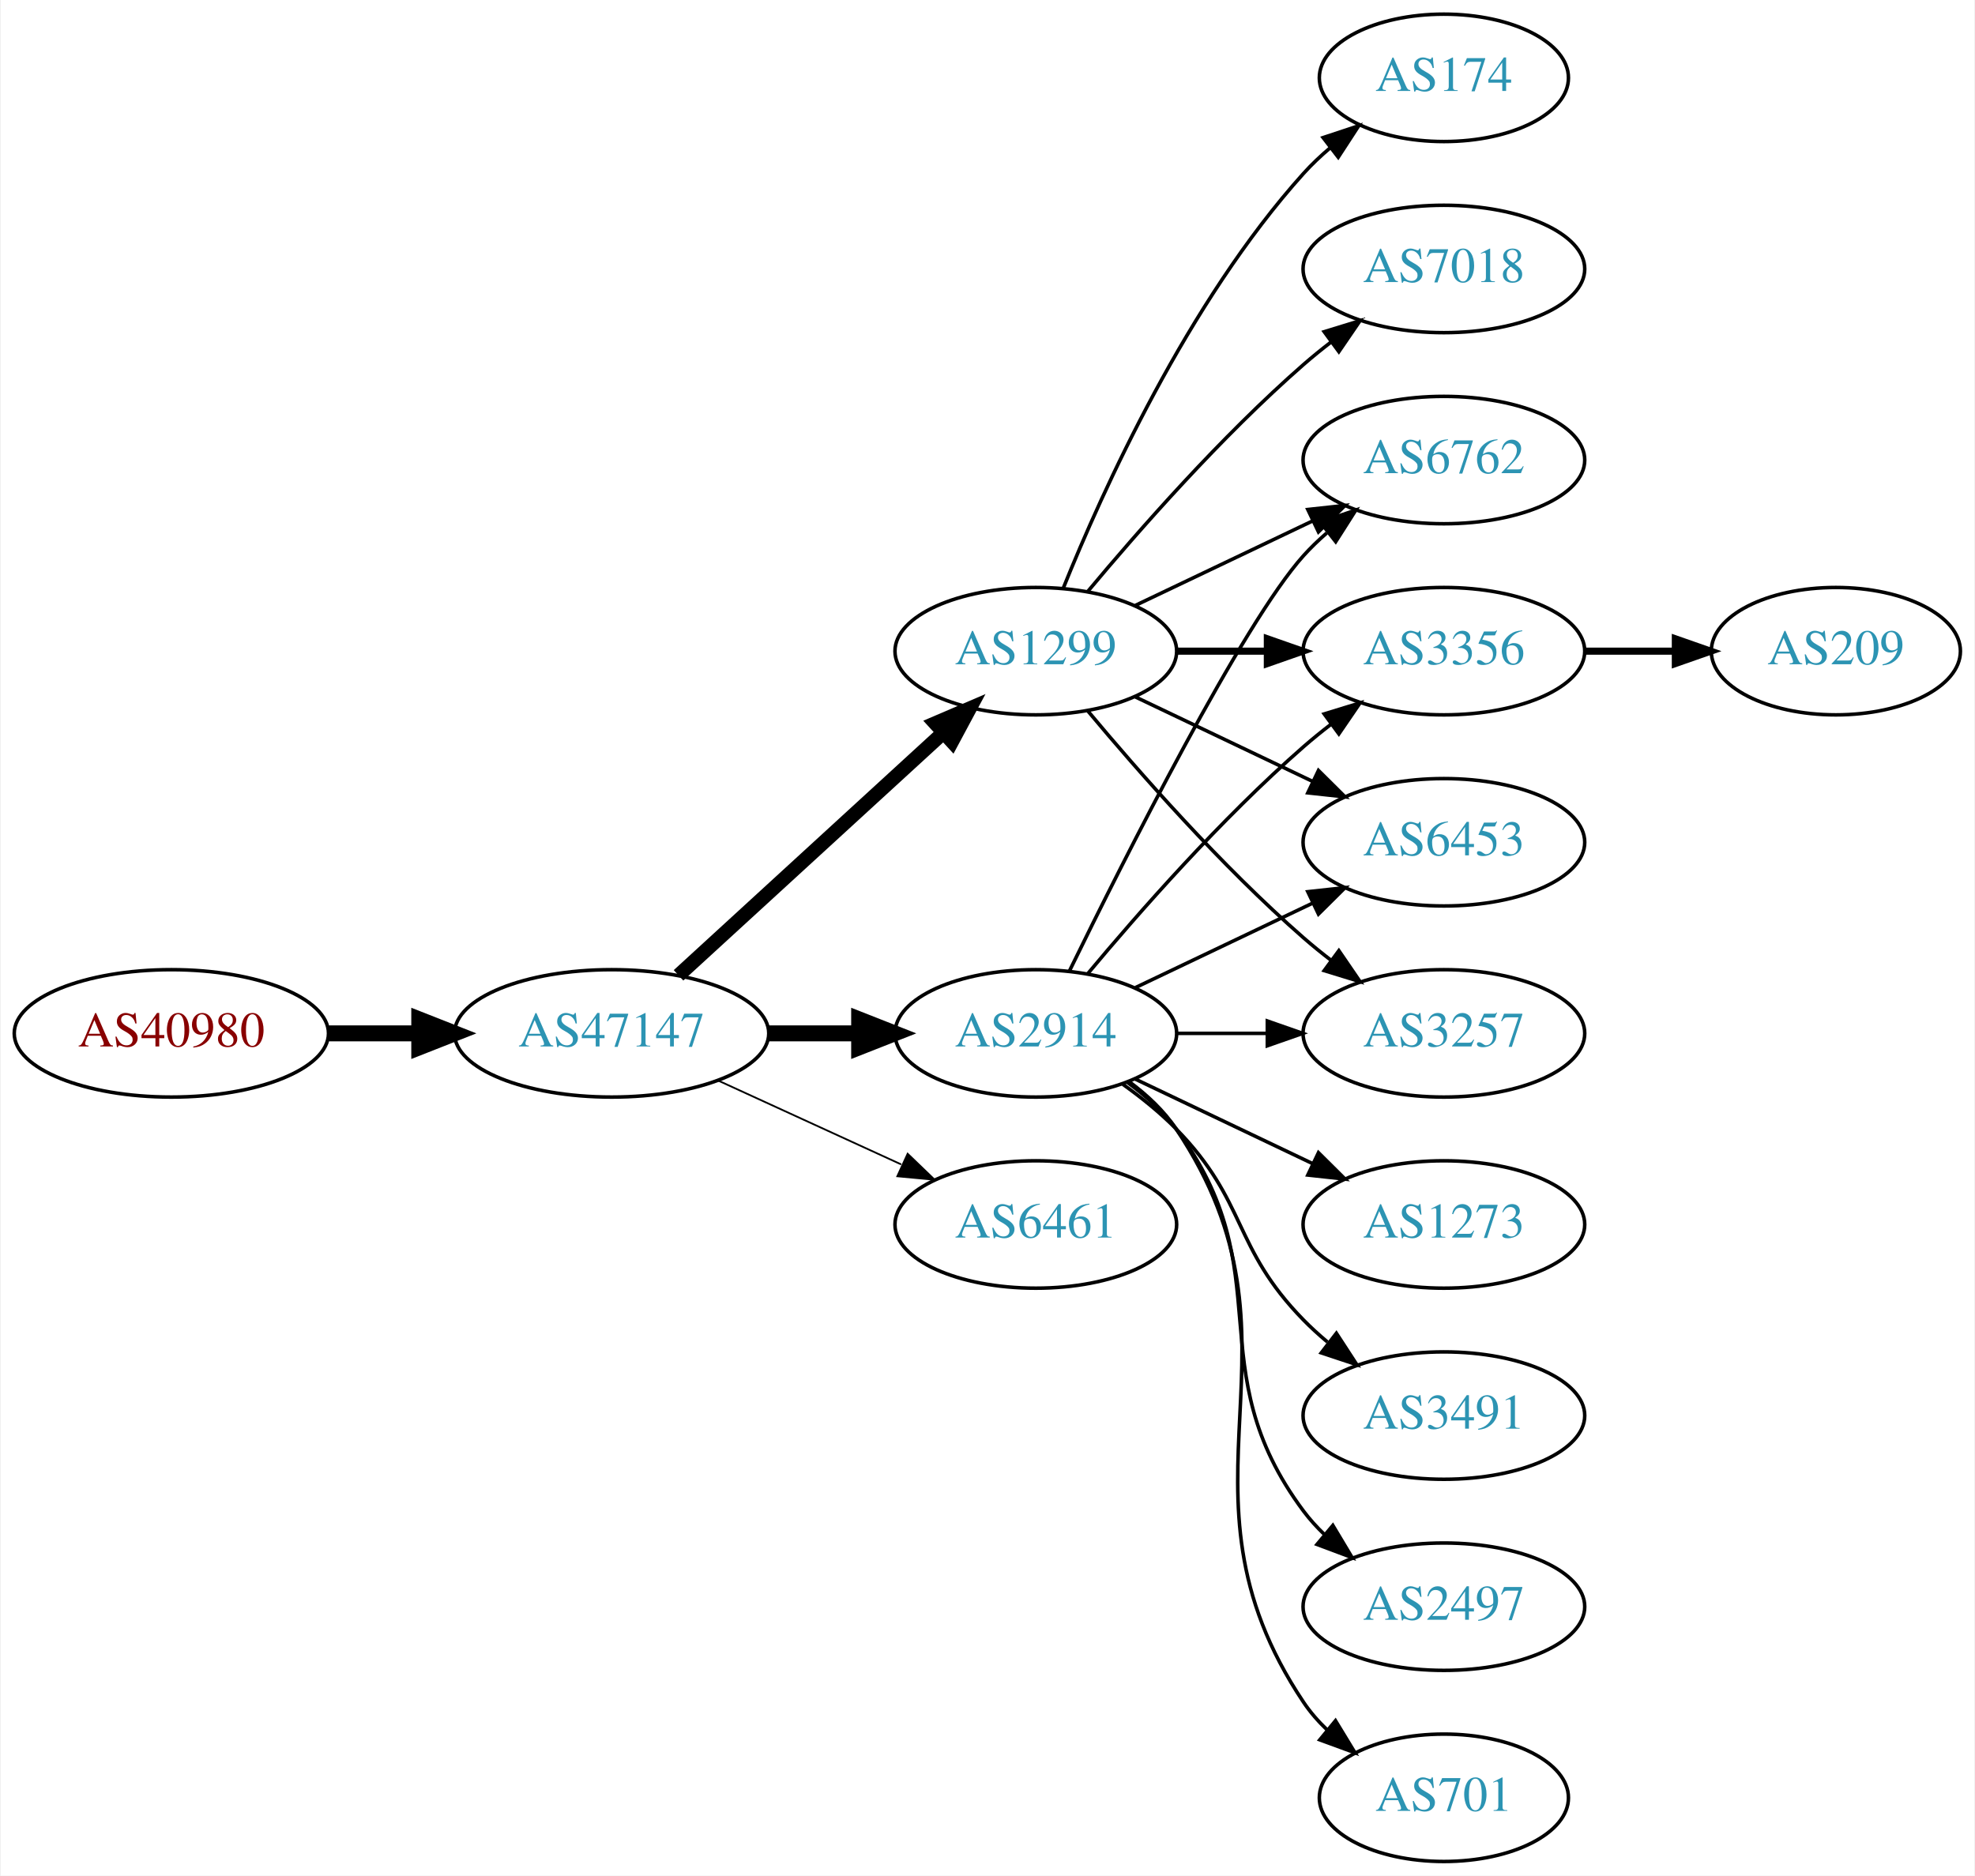
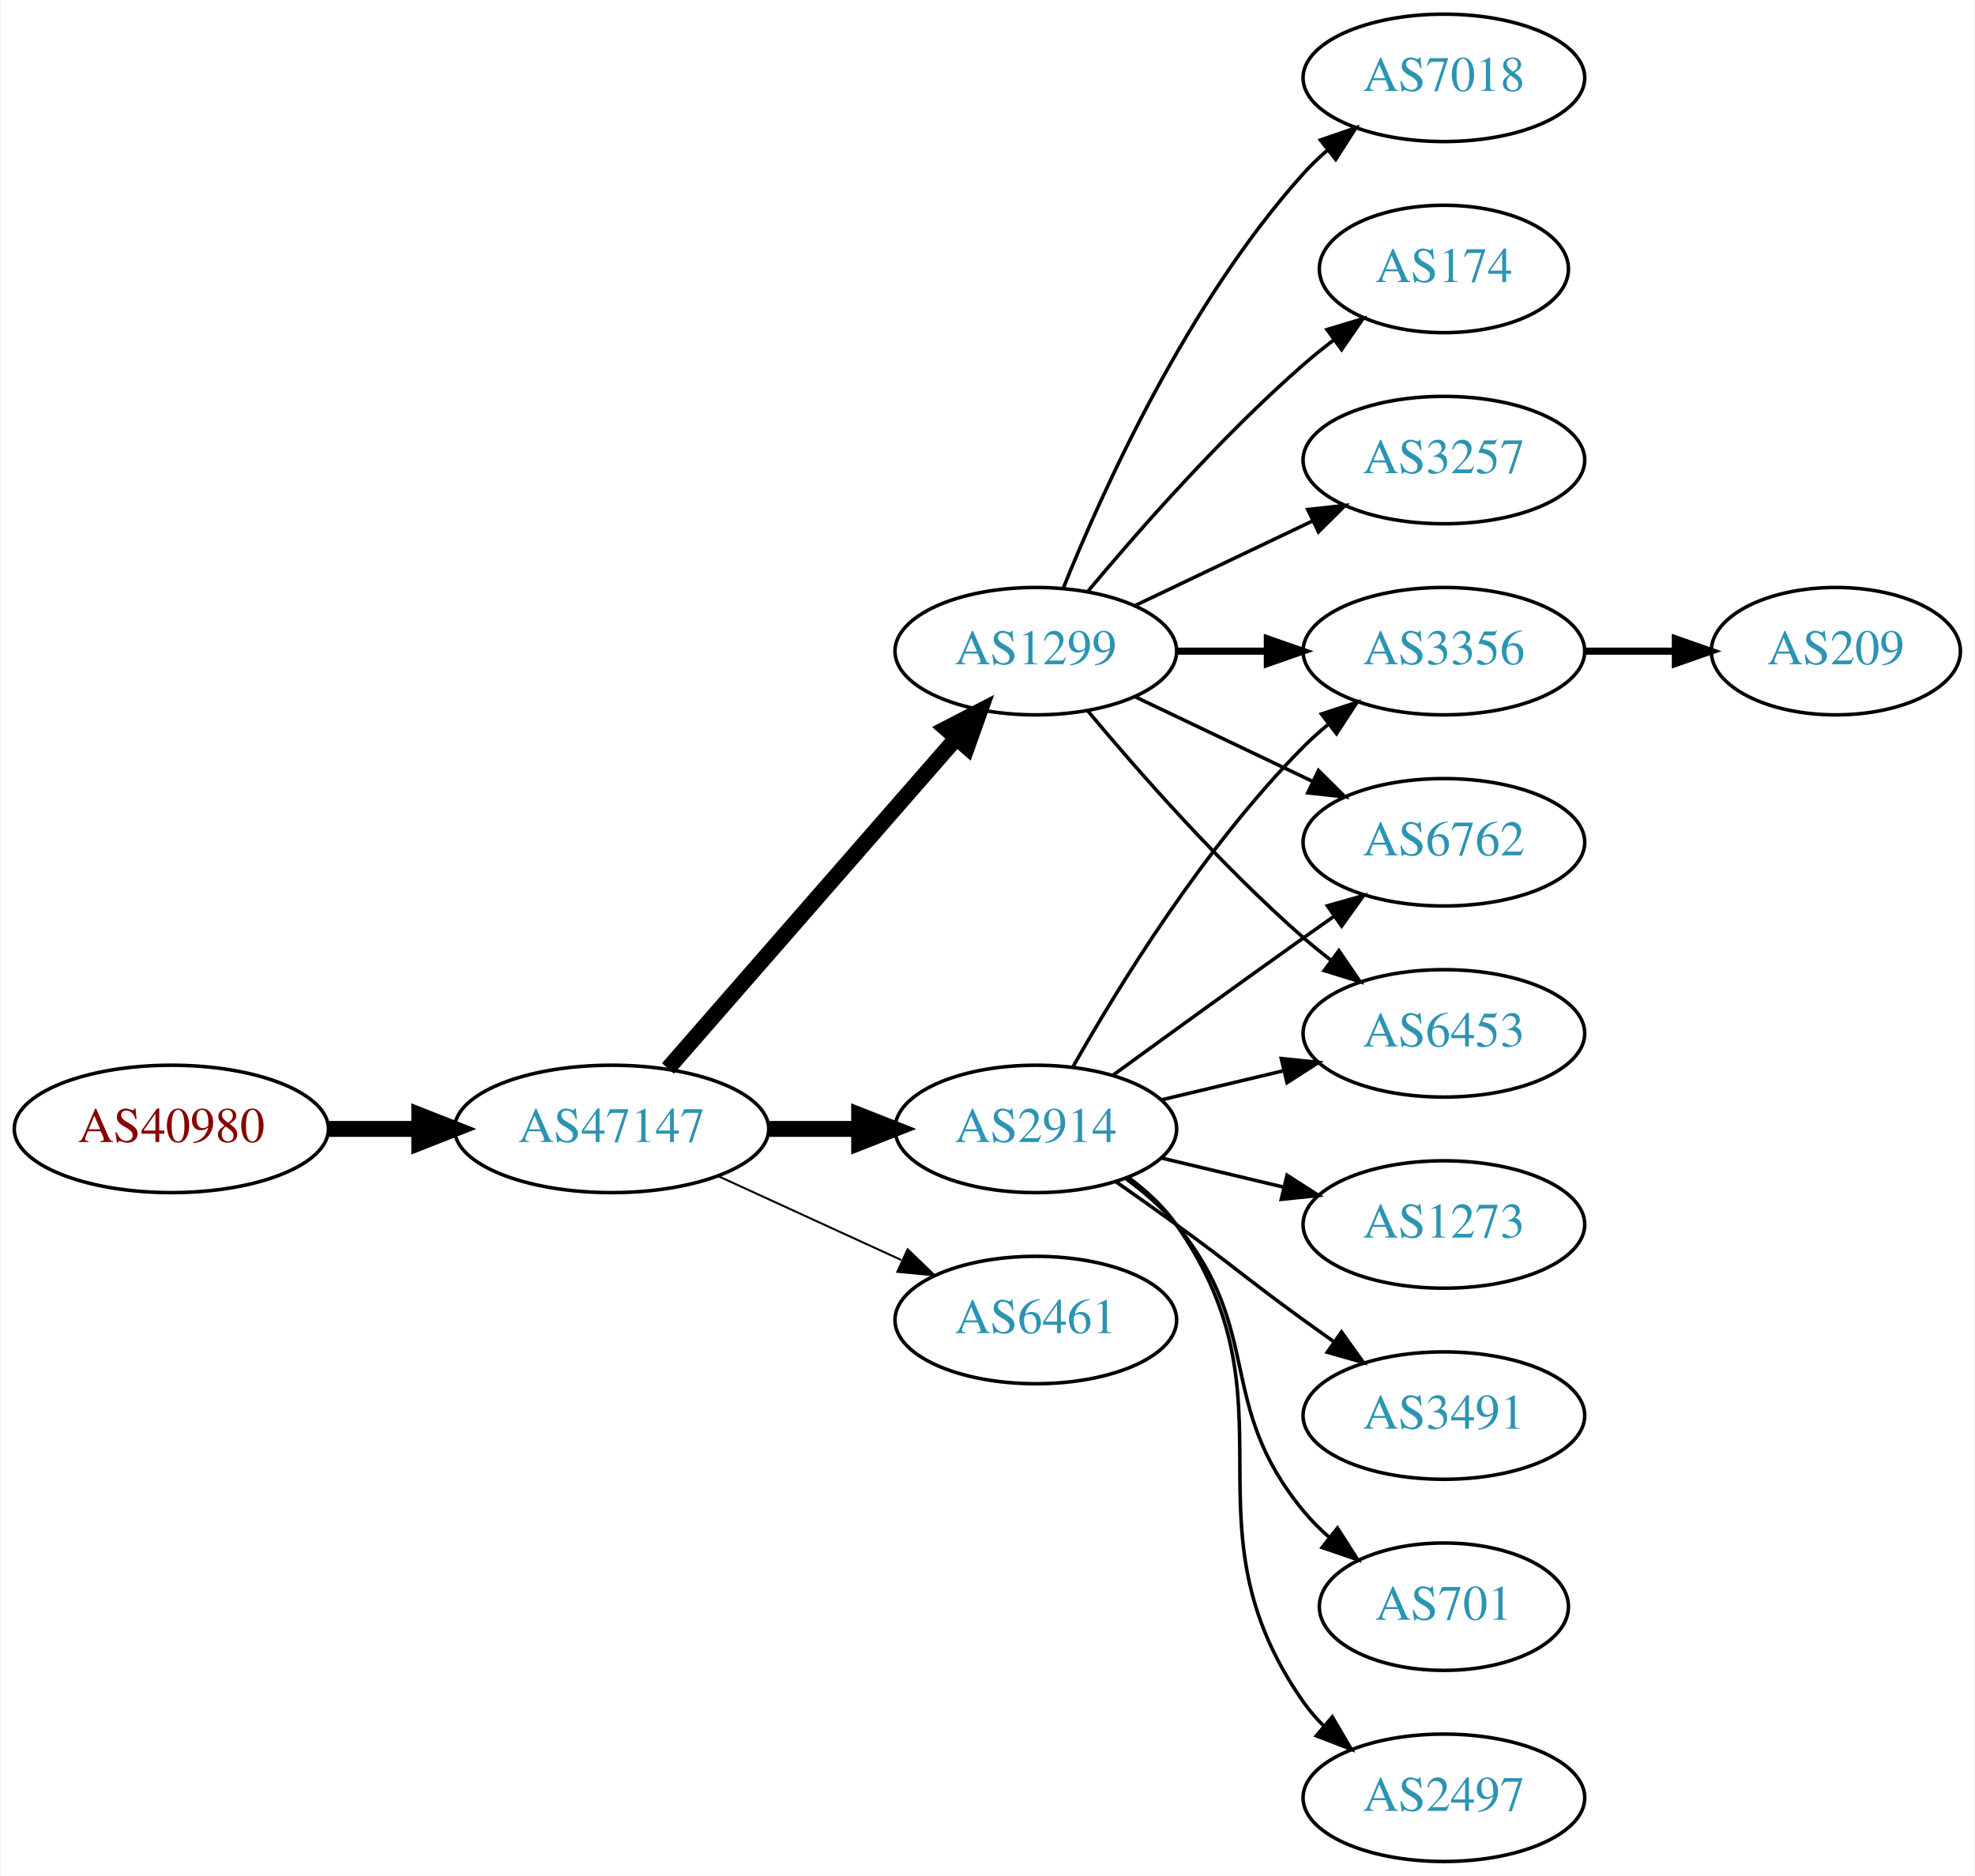
<svg xmlns="http://www.w3.org/2000/svg" xmlns:xlink="http://www.w3.org/1999/xlink" width="558pt" height="530pt" viewBox="0.00 0.00 557.56 530.00">
  <g id="graph0" class="graph" transform="scale(1 1) rotate(0) translate(4 526)">
    <polygon fill="white" stroke="none" points="-4,4 -4,-526 553.564,-526 553.564,4 -4,4" />
    <g id="node1" class="node">
      <g id="a_node1">
        <a xlink:href="/asn/40980" xlink:title="AS40980 ~ powered by ANX [AT]">
-           <ellipse fill="#ffffff" stroke="black" cx="44.196" cy="-234" rx="44.393" ry="18" />
-           <text text-anchor="middle" x="44.196" y="-230.3" font-family="Times,serif" font-size="14.00" fill="#880000">AS40980</text>
+           <ellipse fill="#ffffff" stroke="black" cx="44.196" cy="-207" rx="44.393" ry="18" />
+           <text text-anchor="middle" x="44.196" y="-203.3" font-family="Times,serif" font-size="14.00" fill="#880000">AS40980</text>
        </a>
      </g>
    </g>
    <g id="node2" class="node">
      <g id="a_node2">
        <a xlink:href="/asn/47147" xlink:title="AS47147 ~ ANEXIA Internetdienstleistungs GmbH [AT]">
-           <ellipse fill="#ffffff" stroke="black" cx="168.588" cy="-234" rx="44.393" ry="18" />
-           <text text-anchor="middle" x="168.588" y="-230.3" font-family="Times,serif" font-size="14.00" fill="#2c94b3">AS47147</text>
+           <ellipse fill="#ffffff" stroke="black" cx="168.588" cy="-207" rx="44.393" ry="18" />
+           <text text-anchor="middle" x="168.588" y="-203.3" font-family="Times,serif" font-size="14.00" fill="#2c94b3">AS47147</text>
        </a>
      </g>
    </g>
    <g id="edge1" class="edge">
-       <path fill="none" stroke="black" stroke-width="4.5" d="M88.692,-234C96.898,-234 105.569,-234 114.041,-234" />
-       <polygon fill="black" stroke="black" stroke-width="4.5" points="114.233,-237.938 124.233,-234 114.233,-230.063 114.233,-237.938" />
+       <path fill="none" stroke="black" stroke-width="4.5" d="M88.692,-207C96.898,-207 105.569,-207 114.041,-207" />
+       <polygon fill="black" stroke="black" stroke-width="4.5" points="114.233,-210.938 124.233,-207 114.233,-203.063 114.233,-210.938" />
    </g>
    <g id="node3" class="node">
      <g id="a_node3">
-         <a xlink:href="/asn/2914" xlink:title="AS2914 ~ NTT America, Inc. [US]">
-           <ellipse fill="#ffffff" stroke="black" cx="288.431" cy="-234" rx="39.794" ry="18" />
-           <text text-anchor="middle" x="288.431" y="-230.3" font-family="Times,serif" font-size="14.00" fill="#2c94b3">AS2914</text>
-         </a>
-       </g>
-     </g>
-     <g id="edge2" class="edge">
-       <path fill="none" stroke="black" stroke-width="4.5" d="M212.799,-234C221.112,-234 229.875,-234 238.357,-234" />
-       <polygon fill="black" stroke="black" stroke-width="4.5" points="238.516,-237.938 248.516,-234 238.516,-230.063 238.516,-237.938" />
-     </g>
-     <g id="node4" class="node">
-       <g id="a_node4">
        <a xlink:href="/asn/1299" xlink:title="AS1299 ~ Telia Carrier [EU]">
          <ellipse fill="#ffffff" stroke="black" cx="288.431" cy="-342" rx="39.794" ry="18" />
          <text text-anchor="middle" x="288.431" y="-338.3" font-family="Times,serif" font-size="14.00" fill="#2c94b3">AS1299</text>
        </a>
      </g>
    </g>
+     <g id="edge2" class="edge">
+       <path fill="none" stroke="black" stroke-width="4.5" d="M184.513,-224.098C205.056,-247.631 242.175,-290.155 265.771,-317.187" />
+       <polygon fill="black" stroke="black" stroke-width="4.5" points="263.085,-320.097 272.627,-325.041 269.017,-314.918 263.085,-320.097" />
+     </g>
+     <g id="node4" class="node">
+       <g id="a_node4">
+         <a xlink:href="/asn/2914" xlink:title="AS2914 ~ NTT America, Inc. [US]">
+           <ellipse fill="#ffffff" stroke="black" cx="288.431" cy="-207" rx="39.794" ry="18" />
+           <text text-anchor="middle" x="288.431" y="-203.3" font-family="Times,serif" font-size="14.00" fill="#2c94b3">AS2914</text>
+         </a>
+       </g>
+     </g>
    <g id="edge3" class="edge">
-       <path fill="none" stroke="black" stroke-width="4" d="M187.486,-250.403C207.414,-268.667 239.772,-298.322 262.249,-318.921" />
-       <polygon fill="black" stroke="black" stroke-width="4" points="260.014,-321.62 269.751,-325.797 264.743,-316.46 260.014,-321.62" />
+       <path fill="none" stroke="black" stroke-width="4.5" d="M212.799,-207C221.112,-207 229.875,-207 238.357,-207" />
+       <polygon fill="black" stroke="black" stroke-width="4.5" points="238.516,-210.938 248.516,-207 238.516,-203.063 238.516,-210.938" />
    </g>
    <g id="node5" class="node">
      <g id="a_node5">
        <a xlink:href="/asn/6461" xlink:title="AS6461 ~ Zayo Bandwidth [US]">
-           <ellipse fill="#ffffff" stroke="black" cx="288.431" cy="-180" rx="39.794" ry="18" />
-           <text text-anchor="middle" x="288.431" y="-176.3" font-family="Times,serif" font-size="14.00" fill="#2c94b3">AS6461</text>
+           <ellipse fill="#ffffff" stroke="black" cx="288.431" cy="-153" rx="39.794" ry="18" />
+           <text text-anchor="middle" x="288.431" y="-149.3" font-family="Times,serif" font-size="14.00" fill="#2c94b3">AS6461</text>
        </a>
      </g>
    </g>
    <g id="edge4" class="edge">
-       <path fill="none" stroke="black" stroke-width="0.5" d="M198.718,-220.652C214.329,-213.498 233.727,-204.609 250.399,-196.97" />
-       <polygon fill="black" stroke="black" stroke-width="0.5" points="252.218,-199.986 259.851,-192.638 249.302,-193.622 252.218,-199.986" />
+       <path fill="none" stroke="black" stroke-width="0.562" d="M198.718,-193.652C214.329,-186.498 233.727,-177.609 250.399,-169.97" />
+       <polygon fill="black" stroke="black" stroke-width="0.562" points="252.218,-172.986 259.851,-165.638 249.302,-166.622 252.218,-172.986" />
    </g>
    <g id="node6" class="node">
      <g id="a_node6">
-         <a xlink:href="/asn/6762" xlink:title="AS6762 ~ TELECOM ITALIA SPARKLE S.p.A. [IT]">
-           <ellipse fill="#ffffff" stroke="black" cx="403.724" cy="-396" rx="39.794" ry="18" />
-           <text text-anchor="middle" x="403.724" y="-392.3" font-family="Times,serif" font-size="14.00" fill="#2c94b3">AS6762</text>
+         <a xlink:href="/asn/7018" xlink:title="AS7018 ~ AT&amp;T Services, Inc. [US]">
+           <ellipse fill="#ffffff" stroke="black" cx="403.724" cy="-504" rx="39.794" ry="18" />
+           <text text-anchor="middle" x="403.724" y="-500.3" font-family="Times,serif" font-size="14.00" fill="#2c94b3">AS7018</text>
        </a>
      </g>
    </g>
    <g id="edge5" class="edge">
-       <path fill="none" stroke="black" d="M297.869,-251.511C313.487,-283.509 346.874,-349.893 364.077,-369 366.08,-371.224 368.298,-373.363 370.631,-375.397" />
-       <polygon fill="black" stroke="black" points="368.829,-378.433 378.85,-381.873 373.161,-372.935 368.829,-378.433" />
+       <path fill="none" stroke="black" d="M296.179,-359.787C307.23,-387.243 331.283,-440.578 364.077,-477 366.08,-479.224 368.298,-481.363 370.631,-483.397" />
+       <polygon fill="black" stroke="black" points="368.829,-486.433 378.85,-489.873 373.161,-480.935 368.829,-486.433" />
    </g>
    <g id="node7" class="node">
      <g id="a_node7">
-         <a xlink:href="/asn/2497" xlink:title="AS2497 ~ Internet Initiative Japan Inc. [JP]">
-           <ellipse fill="#ffffff" stroke="black" cx="403.724" cy="-72" rx="39.794" ry="18" />
-           <text text-anchor="middle" x="403.724" y="-68.3" font-family="Times,serif" font-size="14.00" fill="#2c94b3">AS2497</text>
-         </a>
-       </g>
-     </g>
-     <g id="edge6" class="edge">
-       <path fill="none" stroke="black" d="M314.362,-220.118C319.438,-216.389 324.356,-211.984 328.077,-207 358.349,-166.458 333.806,-139.542 364.077,-99 365.822,-96.664 367.829,-94.455 369.992,-92.383" />
-       <polygon fill="black" stroke="black" points="372.352,-94.973 377.793,-85.882 367.87,-89.595 372.352,-94.973" />
-     </g>
-     <g id="node8" class="node">
-       <g id="a_node8">
        <a xlink:href="/asn/3356" xlink:title="AS3356 ~ Level 3 Parent, LLC [US]">
          <ellipse fill="#ffffff" stroke="black" cx="403.724" cy="-342" rx="39.794" ry="18" />
          <text text-anchor="middle" x="403.724" y="-338.3" font-family="Times,serif" font-size="14.00" fill="#2c94b3">AS3356</text>
        </a>
      </g>
    </g>
+     <g id="edge6" class="edge">
+       <path fill="none" stroke="black" stroke-width="2" d="M328.103,-342C336.306,-342 345.07,-342 353.602,-342" />
+       <polygon fill="black" stroke="black" stroke-width="2" points="353.841,-345.5 363.841,-342 353.841,-338.5 353.841,-345.5" />
+     </g>
+     <g id="node8" class="node">
+       <g id="a_node8">
+         <a xlink:href="/asn/174" xlink:title="AS174 ~ Cogent Communications [US]">
+           <ellipse fill="#ffffff" stroke="black" cx="403.724" cy="-450" rx="35.194" ry="18" />
+           <text text-anchor="middle" x="403.724" y="-446.3" font-family="Times,serif" font-size="14.00" fill="#2c94b3">AS174</text>
+         </a>
+       </g>
+     </g>
    <g id="edge7" class="edge">
-       <path fill="none" stroke="black" d="M303.061,-250.817C317.343,-267.929 340.89,-294.745 364.077,-315 366.543,-317.154 369.182,-319.294 371.879,-321.372" />
-       <polygon fill="black" stroke="black" points="369.904,-324.264 380.033,-327.37 374.052,-318.625 369.904,-324.264" />
+       <path fill="none" stroke="black" d="M303.061,-358.817C317.343,-375.929 340.89,-402.745 364.077,-423 366.747,-425.332 369.62,-427.648 372.55,-429.886" />
+       <polygon fill="black" stroke="black" points="370.701,-432.87 380.841,-435.939 374.828,-427.216 370.701,-432.87" />
    </g>
    <g id="node9" class="node">
      <g id="a_node9">
-         <a xlink:href="/asn/701" xlink:title="AS701 ~ UUNET [US]">
-           <ellipse fill="#ffffff" stroke="black" cx="403.724" cy="-18" rx="35.194" ry="18" />
-           <text text-anchor="middle" x="403.724" y="-14.3" font-family="Times,serif" font-size="14.00" fill="#2c94b3">AS701</text>
+         <a xlink:href="/asn/3257" xlink:title="AS3257 ~ GTT [DE]">
+           <ellipse fill="#ffffff" stroke="black" cx="403.724" cy="-396" rx="39.794" ry="18" />
+           <text text-anchor="middle" x="403.724" y="-392.3" font-family="Times,serif" font-size="14.00" fill="#2c94b3">AS3257</text>
        </a>
      </g>
    </g>
    <g id="edge8" class="edge">
-       <path fill="none" stroke="black" d="M314.75,-220.393C319.806,-216.649 324.617,-212.169 328.077,-207 369.102,-145.706 323.053,-106.294 364.077,-45 365.944,-42.211 368.204,-39.623 370.683,-37.243" />
-       <polygon fill="black" stroke="black" points="373.101,-39.786 378.606,-30.734 368.658,-34.378 373.101,-39.786" />
+       <path fill="none" stroke="black" d="M316.567,-354.934C331.561,-362.081 350.382,-371.052 366.605,-378.785" />
+       <polygon fill="black" stroke="black" points="365.276,-382.028 375.809,-383.171 368.288,-375.709 365.276,-382.028" />
    </g>
    <g id="node10" class="node">
      <g id="a_node10">
-         <a xlink:href="/asn/6453" xlink:title="AS6453 ~ TATA COMMUNICATIONS (AMERICA) INC [US]">
+         <a xlink:href="/asn/6762" xlink:title="AS6762 ~ TELECOM ITALIA SPARKLE S.p.A. [IT]">
          <ellipse fill="#ffffff" stroke="black" cx="403.724" cy="-288" rx="39.794" ry="18" />
-           <text text-anchor="middle" x="403.724" y="-284.3" font-family="Times,serif" font-size="14.00" fill="#2c94b3">AS6453</text>
+           <text text-anchor="middle" x="403.724" y="-284.3" font-family="Times,serif" font-size="14.00" fill="#2c94b3">AS6762</text>
        </a>
      </g>
    </g>
    <g id="edge9" class="edge">
-       <path fill="none" stroke="black" d="M316.567,-246.934C331.561,-254.081 350.382,-263.052 366.605,-270.785" />
-       <polygon fill="black" stroke="black" points="365.276,-274.028 375.809,-275.171 368.288,-267.709 365.276,-274.028" />
+       <path fill="none" stroke="black" d="M316.567,-329.066C331.561,-321.919 350.382,-312.948 366.605,-305.215" />
+       <polygon fill="black" stroke="black" points="368.288,-308.291 375.809,-300.829 365.276,-301.972 368.288,-308.291" />
    </g>
    <g id="node11" class="node">
      <g id="a_node11">
+         <a xlink:href="/asn/6453" xlink:title="AS6453 ~ TATA COMMUNICATIONS (AMERICA) INC [US]">
+           <ellipse fill="#ffffff" stroke="black" cx="403.724" cy="-234" rx="39.794" ry="18" />
+           <text text-anchor="middle" x="403.724" y="-230.3" font-family="Times,serif" font-size="14.00" fill="#2c94b3">AS6453</text>
+         </a>
+       </g>
+     </g>
+     <g id="edge10" class="edge">
+       <path fill="none" stroke="black" d="M303.061,-325.183C317.343,-308.071 340.89,-281.255 364.077,-261 366.543,-258.846 369.182,-256.706 371.879,-254.628" />
+       <polygon fill="black" stroke="black" points="374.052,-257.375 380.033,-248.63 369.904,-251.736 374.052,-257.375" />
+     </g>
+     <g id="edge11" class="edge">
+       <path fill="none" stroke="black" d="M298.891,-224.49C311.672,-247.096 336.105,-286.886 364.077,-315 366.188,-317.121 368.484,-319.188 370.87,-321.171" />
+       <polygon fill="black" stroke="black" points="369.122,-324.242 379.185,-327.556 373.385,-318.69 369.122,-324.242" />
+     </g>
+     <g id="edge16" class="edge">
+       <path fill="none" stroke="black" d="M310.279,-222.222C325.213,-233.091 345.827,-248.025 364.077,-261 366.898,-263.005 369.841,-265.085 372.789,-267.159" />
+       <polygon fill="black" stroke="black" points="370.816,-270.05 381.013,-272.926 374.835,-264.319 370.816,-270.05" />
+     </g>
+     <g id="edge15" class="edge">
+       <path fill="none" stroke="black" d="M324.038,-215.248C334.909,-217.838 347.064,-220.735 358.506,-223.462" />
+       <polygon fill="black" stroke="black" points="357.789,-226.889 368.328,-225.803 359.412,-220.08 357.789,-226.889" />
+     </g>
+     <g id="node12" class="node">
+       <g id="a_node12">
+         <a xlink:href="/asn/701" xlink:title="AS701 ~ UUNET [US]">
+           <ellipse fill="#ffffff" stroke="black" cx="403.724" cy="-72" rx="35.194" ry="18" />
+           <text text-anchor="middle" x="403.724" y="-68.3" font-family="Times,serif" font-size="14.00" fill="#2c94b3">AS701</text>
+         </a>
+       </g>
+     </g>
+     <g id="edge12" class="edge">
+       <path fill="none" stroke="black" d="M314.012,-192.844C319.106,-189.128 324.12,-184.799 328.077,-180 353.142,-149.606 339.013,-129.394 364.077,-99 366.212,-96.411 368.655,-93.959 371.251,-91.666" />
+       <polygon fill="black" stroke="black" points="373.66,-94.225 379.35,-85.288 369.329,-88.725 373.66,-94.225" />
+     </g>
+     <g id="node13" class="node">
+       <g id="a_node13">
+         <a xlink:href="/asn/2497" xlink:title="AS2497 ~ Internet Initiative Japan Inc. [JP]">
+           <ellipse fill="#ffffff" stroke="black" cx="403.724" cy="-18" rx="39.794" ry="18" />
+           <text text-anchor="middle" x="403.724" y="-14.3" font-family="Times,serif" font-size="14.00" fill="#2c94b3">AS2497</text>
+         </a>
+       </g>
+     </g>
+     <g id="edge13" class="edge">
+       <path fill="none" stroke="black" d="M314.59,-193.284C319.654,-189.545 324.51,-185.096 328.077,-180 363.691,-129.131 328.464,-95.869 364.077,-45 365.75,-42.611 367.705,-40.365 369.832,-38.267" />
+       <polygon fill="black" stroke="black" points="372.196,-40.851 377.564,-31.716 367.672,-35.51 372.196,-40.851" />
+     </g>
+     <g id="node14" class="node">
+       <g id="a_node14">
        <a xlink:href="/asn/1273" xlink:title="AS1273 ~ Vodafone Group PLC [EU]">
          <ellipse fill="#ffffff" stroke="black" cx="403.724" cy="-180" rx="39.794" ry="18" />
          <text text-anchor="middle" x="403.724" y="-176.3" font-family="Times,serif" font-size="14.00" fill="#2c94b3">AS1273</text>
        </a>
      </g>
    </g>
-     <g id="edge10" class="edge">
-       <path fill="none" stroke="black" d="M316.567,-221.066C331.561,-213.919 350.382,-204.948 366.605,-197.215" />
-       <polygon fill="black" stroke="black" points="368.288,-200.291 375.809,-192.829 365.276,-193.972 368.288,-200.291" />
-     </g>
-     <g id="node12" class="node">
-       <g id="a_node12">
-         <a xlink:href="/asn/3257" xlink:title="AS3257 ~ GTT [DE]">
-           <ellipse fill="#ffffff" stroke="black" cx="403.724" cy="-234" rx="39.794" ry="18" />
-           <text text-anchor="middle" x="403.724" y="-230.3" font-family="Times,serif" font-size="14.00" fill="#2c94b3">AS3257</text>
-         </a>
-       </g>
-     </g>
-     <g id="edge11" class="edge">
-       <path fill="none" stroke="black" d="M328.103,-234C336.306,-234 345.07,-234 353.602,-234" />
-       <polygon fill="black" stroke="black" points="353.841,-237.5 363.841,-234 353.841,-230.5 353.841,-237.5" />
-     </g>
-     <g id="node13" class="node">
-       <g id="a_node13">
+     <g id="edge14" class="edge">
+       <path fill="none" stroke="black" d="M324.038,-198.752C334.909,-196.162 347.064,-193.265 358.506,-190.538" />
+       <polygon fill="black" stroke="black" points="359.412,-193.92 368.328,-188.197 357.789,-187.111 359.412,-193.92" />
+     </g>
+     <g id="node15" class="node">
+       <g id="a_node15">
        <a xlink:href="/asn/3491" xlink:title="AS3491 ~ PCCW Global, Inc. [US]">
          <ellipse fill="#ffffff" stroke="black" cx="403.724" cy="-126" rx="39.794" ry="18" />
          <text text-anchor="middle" x="403.724" y="-122.3" font-family="Times,serif" font-size="14.00" fill="#2c94b3">AS3491</text>
        </a>
      </g>
    </g>
-     <g id="edge12" class="edge">
-       <path fill="none" stroke="black" d="M313.025,-219.611C318.281,-215.852 323.613,-211.563 328.077,-207 348.25,-186.383 343.905,-173.617 364.077,-153 366.17,-150.861 368.453,-148.782 370.83,-146.79" />
-       <polygon fill="black" stroke="black" points="373.349,-149.268 379.13,-140.389 369.074,-143.725 373.349,-149.268" />
-     </g>
-     <g id="edge18" class="edge">
-       <path fill="none" stroke="black" d="M316.567,-354.934C331.561,-362.081 350.382,-371.052 366.605,-378.785" />
-       <polygon fill="black" stroke="black" points="365.276,-382.028 375.809,-383.171 368.288,-375.709 365.276,-382.028" />
-     </g>
-     <g id="edge13" class="edge">
-       <path fill="none" stroke="black" stroke-width="2" d="M328.103,-342C336.306,-342 345.07,-342 353.602,-342" />
-       <polygon fill="black" stroke="black" stroke-width="2" points="353.841,-345.5 363.841,-342 353.841,-338.5 353.841,-345.5" />
-     </g>
-     <g id="edge15" class="edge">
-       <path fill="none" stroke="black" d="M316.567,-329.066C331.561,-321.919 350.382,-312.948 366.605,-305.215" />
-       <polygon fill="black" stroke="black" points="368.288,-308.291 375.809,-300.829 365.276,-301.972 368.288,-308.291" />
-     </g>
-     <g id="edge16" class="edge">
-       <path fill="none" stroke="black" d="M303.061,-325.183C317.343,-308.071 340.89,-281.255 364.077,-261 366.543,-258.846 369.182,-256.706 371.879,-254.628" />
-       <polygon fill="black" stroke="black" points="374.052,-257.375 380.033,-248.63 369.904,-251.736 374.052,-257.375" />
-     </g>
-     <g id="node14" class="node">
-       <g id="a_node14">
-         <a xlink:href="/asn/174" xlink:title="AS174 ~ Cogent Communications [US]">
-           <ellipse fill="#ffffff" stroke="black" cx="403.724" cy="-504" rx="35.194" ry="18" />
-           <text text-anchor="middle" x="403.724" y="-500.3" font-family="Times,serif" font-size="14.00" fill="#2c94b3">AS174</text>
-         </a>
-       </g>
-     </g>
-     <g id="edge14" class="edge">
-       <path fill="none" stroke="black" d="M296.179,-359.787C307.23,-387.243 331.283,-440.578 364.077,-477 366.393,-479.572 368.998,-482.03 371.733,-484.343" />
-       <polygon fill="black" stroke="black" points="369.599,-487.117 379.656,-490.448 373.871,-481.572 369.599,-487.117" />
-     </g>
-     <g id="node15" class="node">
-       <g id="a_node15">
-         <a xlink:href="/asn/7018" xlink:title="AS7018 ~ AT&amp;T Services, Inc. [US]">
-           <ellipse fill="#ffffff" stroke="black" cx="403.724" cy="-450" rx="39.794" ry="18" />
-           <text text-anchor="middle" x="403.724" y="-446.3" font-family="Times,serif" font-size="14.00" fill="#2c94b3">AS7018</text>
-         </a>
-       </g>
-     </g>
    <g id="edge17" class="edge">
-       <path fill="none" stroke="black" d="M303.061,-358.817C317.343,-375.929 340.89,-402.745 364.077,-423 366.543,-425.154 369.182,-427.294 371.879,-429.372" />
-       <polygon fill="black" stroke="black" points="369.904,-432.264 380.033,-435.37 374.052,-426.625 369.904,-432.264" />
+       <path fill="none" stroke="black" d="M311.188,-191.991C316.722,-188.121 322.641,-183.936 328.077,-180 344.277,-168.271 347.877,-164.729 364.077,-153 366.88,-150.971 369.812,-148.875 372.752,-146.79" />
+       <polygon fill="black" stroke="black" points="374.803,-149.627 380.967,-141.009 370.775,-143.903 374.803,-149.627" />
    </g>
    <g id="node16" class="node">
      <g id="a_node16">
        <a xlink:href="/asn/209" xlink:title="AS209 ~ CenturyLink Communications, LLC [US]">
          <ellipse fill="#ffffff" stroke="black" cx="514.467" cy="-342" rx="35.194" ry="18" />
          <text text-anchor="middle" x="514.467" y="-338.3" font-family="Times,serif" font-size="14.00" fill="#2c94b3">AS209</text>
        </a>
      </g>
    </g>
-     <g id="edge19" class="edge">
+     <g id="edge18" class="edge">
      <path fill="none" stroke="black" stroke-width="2" d="M443.675,-342C451.908,-342 460.654,-342 469.07,-342" />
      <polygon fill="black" stroke="black" stroke-width="2" points="469.115,-345.5 479.115,-342 469.115,-338.5 469.115,-345.5" />
    </g>
  </g>
</svg>
